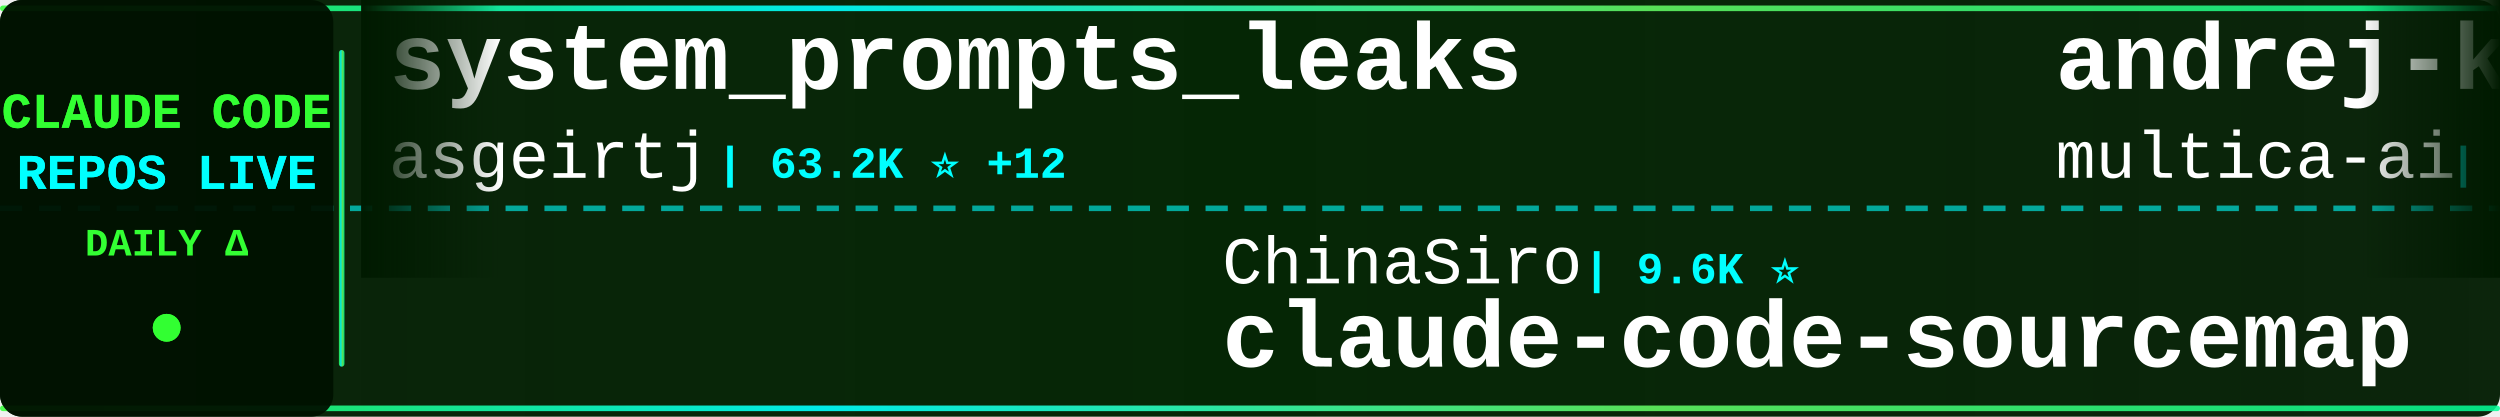
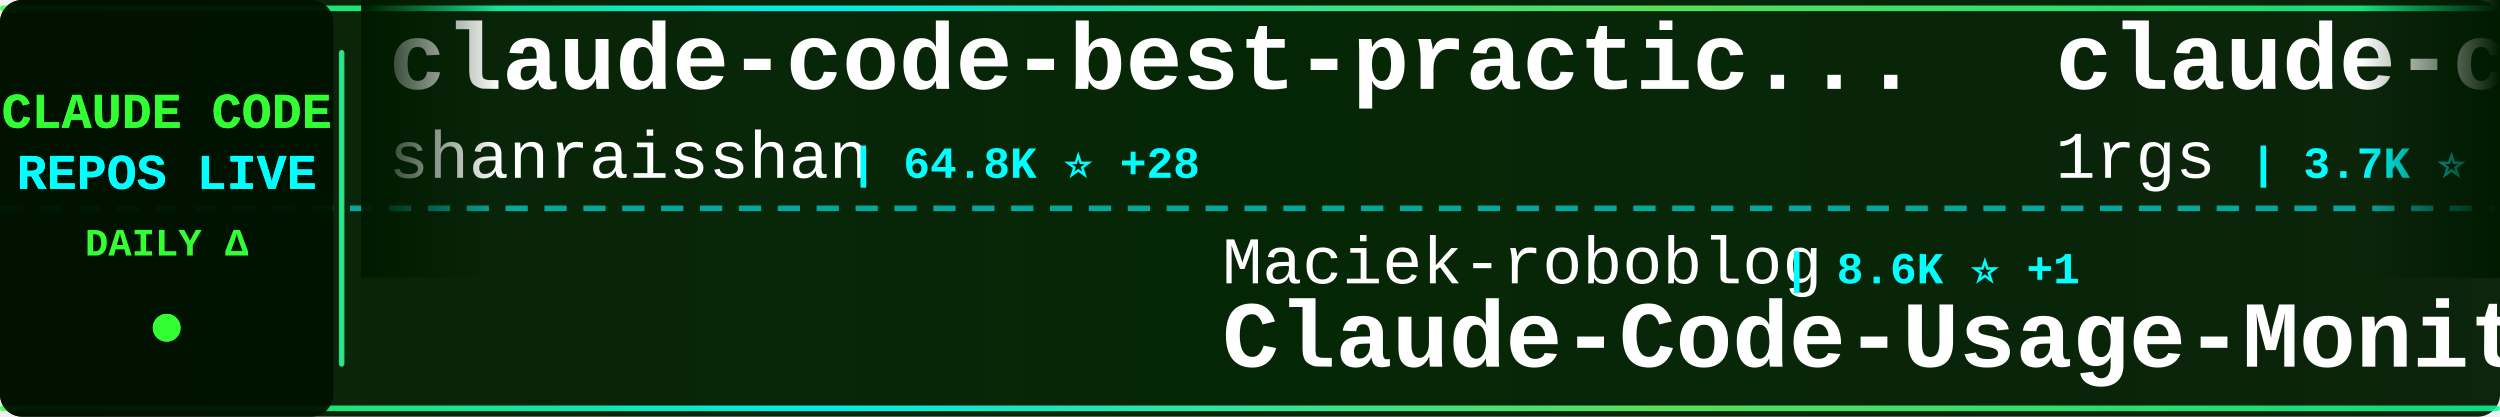
<svg xmlns="http://www.w3.org/2000/svg" width="900" height="150">
  <defs>
    <linearGradient id="tickerBg" x1="0%" y1="0%" x2="100%" y2="0%">
      <stop offset="0%" style="stop-color:#001a00;stop-opacity:0.95" />
      <stop offset="50%" style="stop-color:#002200;stop-opacity:0.98" />
      <stop offset="100%" style="stop-color:#001a00;stop-opacity:0.95" />
    </linearGradient>
    <linearGradient id="borderGrad" x1="0%" y1="0%" x2="100%" y2="0%">
      <stop offset="0%" style="stop-color:#33ff33;stop-opacity:0.85">
        <animate attributeName="stop-opacity" values="0.85;1;0.85" dur="2s" repeatCount="indefinite" />
      </stop>
      <stop offset="33%" style="stop-color:#00ffff;stop-opacity:0.9">
        <animate attributeName="stop-opacity" values="0.9;1;0.9" dur="2.2s" repeatCount="indefinite" />
      </stop>
      <stop offset="66%" style="stop-color:#66ff66;stop-opacity:0.85">
        <animate attributeName="stop-opacity" values="0.85;1;0.85" dur="1.8s" repeatCount="indefinite" />
      </stop>
      <stop offset="100%" style="stop-color:#00ff99;stop-opacity:0.85">
        <animate attributeName="stop-opacity" values="0.85;1;0.85" dur="2s" repeatCount="indefinite" />
      </stop>
    </linearGradient>
    <filter id="textGlow">
      <feGaussianBlur stdDeviation="0.1" result="coloredBlur" />
      <feMerge>
        <feMergeNode in="coloredBlur" />
        <feMergeNode in="SourceGraphic" />
      </feMerge>
    </filter>
    <filter id="metricGlow">
      <feGaussianBlur stdDeviation="0.2" result="coloredBlur" />
      <feMerge>
        <feMergeNode in="coloredBlur" />
        <feMergeNode in="SourceGraphic" />
      </feMerge>
    </filter>
    <linearGradient id="leftFade" x1="0%" y1="0%" x2="100%" y2="0%">
      <stop offset="0%" style="stop-color:#001a00;stop-opacity:1" />
      <stop offset="100%" style="stop-color:#001a00;stop-opacity:0" />
    </linearGradient>
    <linearGradient id="rightFade" x1="0%" y1="0%" x2="100%" y2="0%">
      <stop offset="0%" style="stop-color:#001a00;stop-opacity:0" />
      <stop offset="100%" style="stop-color:#001a00;stop-opacity:1" />
    </linearGradient>
  </defs>
  <rect width="900" height="150" fill="url(#tickerBg)" rx="8" />
  <rect x="0" y="2" width="900" height="2" fill="url(#borderGrad)" rx="1" />
  <rect x="0" y="146" width="900" height="2" fill="url(#borderGrad)" rx="1" />
  <line x1="0" y1="75" x2="900" y2="75" stroke="#00ffff" stroke-width="2" stroke-dasharray="8 6" opacity="0.6" />
  <rect x="0" y="0" width="120" height="150" fill="#001100" opacity="0.95" rx="8" />
  <text x="60" y="46" font-family="'Courier New', monospace" font-size="18" font-weight="bold" fill="#33ff33" text-anchor="middle" filter="url(#textGlow)">
    CLAUDE CODE
  </text>
  <text x="60" y="68" font-family="'Courier New', monospace" font-size="18" font-weight="bold" fill="#00ffff" text-anchor="middle" filter="url(#textGlow)">
    REPOS LIVE
  </text>
  <text x="60" y="92" font-family="'Courier New', monospace" font-size="14" font-weight="bold" fill="#33ff33" text-anchor="middle">
    DAILY Δ
  </text>
  <circle cx="60" cy="118" r="5" fill="#33ff33" filter="url(#metricGlow)">
    <animate attributeName="r" values="4;6;4" dur="1.5s" repeatCount="indefinite" />
    <animate attributeName="opacity" values="0.6;1;0.6" dur="1.5s" repeatCount="indefinite" />
  </circle>
  <rect x="122" y="18" width="2" height="114" fill="url(#borderGrad)" rx="1" />
  <clipPath id="tickerClip">
    <rect x="130" y="0" width="770" height="150" />
  </clipPath>
  <g clip-path="url(#tickerClip)">
    <g id="tickerItems">
      <animateTransform attributeName="transform" attributeType="XML" type="translate" from="0 0" to="-3000 0" dur="54s" repeatCount="indefinite" />
      <g transform="translate(0, 0)">
-         <text x="140" y="32" font-family="'Courier New', monospace" font-size="34" font-weight="bold" fill="#ffffff">system_prompts_leaks</text>
-         <text x="140" y="64" font-family="'Courier New', monospace" font-size="24" font-weight="normal" fill="#ffffff" opacity="1.0">asgeirtj</text>
-         <text x="258" y="64" font-family="'Courier New', monospace" font-size="16" font-weight="bold" fill="#00ffff"> | 63.2K ⭐ +12</text>
+         <text x="140" y="32" font-family="'Courier New', monospace" font-size="34" font-weight="bold" fill="#ffffff">claude-code-best-practic...</text>
+         <text x="140" y="64" font-family="'Courier New', monospace" font-size="24" font-weight="normal" fill="#ffffff" opacity="1.0">shanraisshan</text>
+         <text x="306" y="64" font-family="'Courier New', monospace" font-size="16" font-weight="bold" fill="#00ffff"> | 64.8K ⭐ +28</text>
      </g>
      <g transform="translate(300, 0)">
-         <text x="140" y="102" font-family="'Courier New', monospace" font-size="24" font-weight="normal" fill="#ffffff" opacity="1.0">ChinaSiro</text>
-         <text x="270" y="102" font-family="'Courier New', monospace" font-size="16" font-weight="bold" fill="#00ffff"> | 9.6K ⭐</text>
-         <text x="140" y="132" font-family="'Courier New', monospace" font-size="34" font-weight="bold" fill="#ffffff">claude-code-sourcemap</text>
+         <text x="140" y="102" font-family="'Courier New', monospace" font-size="24" font-weight="normal" fill="#ffffff" opacity="1.0">Maciek-roboblog</text>
+         <text x="342" y="102" font-family="'Courier New', monospace" font-size="16" font-weight="bold" fill="#00ffff"> | 8.6K ⭐ +1</text>
+         <text x="140" y="132" font-family="'Courier New', monospace" font-size="34" font-weight="bold" fill="#ffffff">Claude-Code-Usage-Monito...</text>
      </g>
      <g transform="translate(600, 0)">
-         <text x="140" y="32" font-family="'Courier New', monospace" font-size="34" font-weight="bold" fill="#ffffff">andrej-karpathy-skills</text>
-         <text x="140" y="64" font-family="'Courier New', monospace" font-size="24" font-weight="normal" fill="#ffffff" opacity="1.0">multica-ai</text>
-         <text x="282" y="64" font-family="'Courier New', monospace" font-size="16" font-weight="bold" fill="#00ffff"> | 204.0K ⭐ +67</text>
+         <text x="140" y="32" font-family="'Courier New', monospace" font-size="34" font-weight="bold" fill="#ffffff">claude-code-proxy</text>
+         <text x="140" y="64" font-family="'Courier New', monospace" font-size="24" font-weight="normal" fill="#ffffff" opacity="1.0">1rgs</text>
+         <text x="210" y="64" font-family="'Courier New', monospace" font-size="16" font-weight="bold" fill="#00ffff"> | 3.7K ⭐</text>
      </g>
      <g transform="translate(900, 0)">
-         <text x="140" y="102" font-family="'Courier New', monospace" font-size="24" font-weight="normal" fill="#ffffff" opacity="1.0">alejandrobalderas</text>
-         <text x="366" y="102" font-family="'Courier New', monospace" font-size="16" font-weight="bold" fill="#00ffff"> | 2.8K ⭐ +1</text>
-         <text x="140" y="132" font-family="'Courier New', monospace" font-size="34" font-weight="bold" fill="#ffffff">claude-code-from-source</text>
+         <text x="140" y="102" font-family="'Courier New', monospace" font-size="24" font-weight="normal" fill="#ffffff" opacity="1.0">Donchitos</text>
+         <text x="270" y="102" font-family="'Courier New', monospace" font-size="16" font-weight="bold" fill="#00ffff"> | 24.2K ⭐ +18</text>
+         <text x="140" y="132" font-family="'Courier New', monospace" font-size="34" font-weight="bold" fill="#ffffff">Claude-Code-Game-Studios</text>
      </g>
      <g transform="translate(1200, 0)">
-         <text x="140" y="32" font-family="'Courier New', monospace" font-size="34" font-weight="bold" fill="#ffffff">claude-code-local</text>
-         <text x="140" y="64" font-family="'Courier New', monospace" font-size="24" font-weight="normal" fill="#ffffff" opacity="1.0">nicedreamzapp</text>
-         <text x="318" y="64" font-family="'Courier New', monospace" font-size="16" font-weight="bold" fill="#00ffff"> | 3.2K ⭐</text>
+         <text x="140" y="32" font-family="'Courier New', monospace" font-size="34" font-weight="bold" fill="#ffffff">claude-code</text>
+         <text x="140" y="64" font-family="'Courier New', monospace" font-size="24" font-weight="normal" fill="#ffffff" opacity="1.0">tanbiralam</text>
+         <text x="282" y="64" font-family="'Courier New', monospace" font-size="16" font-weight="bold" fill="#00ffff"> | 2.2K ⭐ +1</text>
      </g>
      <g transform="translate(1500, 0)">
-         <text x="140" y="102" font-family="'Courier New', monospace" font-size="24" font-weight="normal" fill="#ffffff" opacity="1.0">FlorianBruniaux</text>
-         <text x="342" y="102" font-family="'Courier New', monospace" font-size="16" font-weight="bold" fill="#00ffff"> | 5.8K ⭐</text>
-         <text x="140" y="132" font-family="'Courier New', monospace" font-size="34" font-weight="bold" fill="#ffffff">claude-code-ultimate-gui...</text>
+         <text x="140" y="102" font-family="'Courier New', monospace" font-size="24" font-weight="normal" fill="#ffffff" opacity="1.0">guanshan</text>
+         <text x="258" y="102" font-family="'Courier New', monospace" font-size="16" font-weight="bold" fill="#00ffff"> | 61 ⭐</text>
+         <text x="140" y="132" font-family="'Courier New', monospace" font-size="34" font-weight="bold" fill="#ffffff">ClaudeCode</text>
      </g>
      <g transform="translate(1800, 0)">
-         <text x="140" y="32" font-family="'Courier New', monospace" font-size="34" font-weight="bold" fill="#ffffff">Dive-into-Claude-Code</text>
-         <text x="140" y="64" font-family="'Courier New', monospace" font-size="24" font-weight="normal" fill="#ffffff" opacity="1.0">VILA-Lab</text>
-         <text x="258" y="64" font-family="'Courier New', monospace" font-size="16" font-weight="bold" fill="#00ffff"> | 2.1K ⭐ +1</text>
+         <text x="140" y="32" font-family="'Courier New', monospace" font-size="34" font-weight="bold" fill="#ffffff">claude-code-source-code</text>
+         <text x="140" y="64" font-family="'Courier New', monospace" font-size="24" font-weight="normal" fill="#ffffff" opacity="1.0">777genius</text>
+         <text x="270" y="64" font-family="'Courier New', monospace" font-size="16" font-weight="bold" fill="#00ffff"> | 926 ⭐</text>
      </g>
      <g transform="translate(2100, 0)">
-         <text x="140" y="102" font-family="'Courier New', monospace" font-size="24" font-weight="normal" fill="#ffffff" opacity="1.0">Yuyz0112</text>
-         <text x="258" y="102" font-family="'Courier New', monospace" font-size="16" font-weight="bold" fill="#00ffff"> | 2.4K ⭐</text>
-         <text x="140" y="132" font-family="'Courier New', monospace" font-size="34" font-weight="bold" fill="#ffffff">claude-code-reverse</text>
+         <text x="140" y="102" font-family="'Courier New', monospace" font-size="24" font-weight="normal" fill="#ffffff" opacity="1.0">feiskyer</text>
+         <text x="258" y="102" font-family="'Courier New', monospace" font-size="16" font-weight="bold" fill="#00ffff"> | 1.6K ⭐</text>
+         <text x="140" y="132" font-family="'Courier New', monospace" font-size="34" font-weight="bold" fill="#ffffff">claude-code-settings</text>
      </g>
      <g transform="translate(2400, 0)">
-         <text x="140" y="32" font-family="'Courier New', monospace" font-size="34" font-weight="bold" fill="#ffffff">ECC</text>
-         <text x="140" y="64" font-family="'Courier New', monospace" font-size="24" font-weight="normal" fill="#ffffff" opacity="1.0">affaan-m</text>
-         <text x="258" y="64" font-family="'Courier New', monospace" font-size="16" font-weight="bold" fill="#00ffff"> | 241.2K ⭐ +57</text>
+         <text x="140" y="32" font-family="'Courier New', monospace" font-size="34" font-weight="bold" fill="#ffffff">claude-code</text>
+         <text x="140" y="64" font-family="'Courier New', monospace" font-size="24" font-weight="normal" fill="#ffffff" opacity="1.0">isboyjc</text>
+         <text x="246" y="64" font-family="'Courier New', monospace" font-size="16" font-weight="bold" fill="#00ffff"> | 161 ⭐</text>
      </g>
      <g transform="translate(2700, 0)">
-         <text x="140" y="102" font-family="'Courier New', monospace" font-size="24" font-weight="normal" fill="#ffffff" opacity="1.0">sugyan</text>
-         <text x="234" y="102" font-family="'Courier New', monospace" font-size="16" font-weight="bold" fill="#00ffff"> | 1.1K ⭐</text>
-         <text x="140" y="132" font-family="'Courier New', monospace" font-size="34" font-weight="bold" fill="#ffffff">claude-code-webui</text>
+         <text x="140" y="102" font-family="'Courier New', monospace" font-size="24" font-weight="normal" fill="#ffffff" opacity="1.0">ding113</text>
+         <text x="246" y="102" font-family="'Courier New', monospace" font-size="16" font-weight="bold" fill="#00ffff"> | 3.3K ⭐</text>
+         <text x="140" y="132" font-family="'Courier New', monospace" font-size="34" font-weight="bold" fill="#ffffff">claude-code-hub</text>
      </g>
      <g transform="translate(3000, 0)">
-         <text x="140" y="32" font-family="'Courier New', monospace" font-size="34" font-weight="bold" fill="#ffffff">system_prompts_leaks</text>
-         <text x="140" y="64" font-family="'Courier New', monospace" font-size="24" font-weight="normal" fill="#ffffff" opacity="1.0">asgeirtj</text>
-         <text x="258" y="64" font-family="'Courier New', monospace" font-size="16" font-weight="bold" fill="#00ffff"> | 63.2K ⭐ +12</text>
+         <text x="140" y="32" font-family="'Courier New', monospace" font-size="34" font-weight="bold" fill="#ffffff">claude-code-best-practic...</text>
+         <text x="140" y="64" font-family="'Courier New', monospace" font-size="24" font-weight="normal" fill="#ffffff" opacity="1.0">shanraisshan</text>
+         <text x="306" y="64" font-family="'Courier New', monospace" font-size="16" font-weight="bold" fill="#00ffff"> | 64.8K ⭐ +28</text>
      </g>
      <g transform="translate(3300, 0)">
-         <text x="140" y="102" font-family="'Courier New', monospace" font-size="24" font-weight="normal" fill="#ffffff" opacity="1.0">ChinaSiro</text>
-         <text x="270" y="102" font-family="'Courier New', monospace" font-size="16" font-weight="bold" fill="#00ffff"> | 9.6K ⭐</text>
-         <text x="140" y="132" font-family="'Courier New', monospace" font-size="34" font-weight="bold" fill="#ffffff">claude-code-sourcemap</text>
+         <text x="140" y="102" font-family="'Courier New', monospace" font-size="24" font-weight="normal" fill="#ffffff" opacity="1.0">Maciek-roboblog</text>
+         <text x="342" y="102" font-family="'Courier New', monospace" font-size="16" font-weight="bold" fill="#00ffff"> | 8.6K ⭐ +1</text>
+         <text x="140" y="132" font-family="'Courier New', monospace" font-size="34" font-weight="bold" fill="#ffffff">Claude-Code-Usage-Monito...</text>
      </g>
      <g transform="translate(3600, 0)">
-         <text x="140" y="32" font-family="'Courier New', monospace" font-size="34" font-weight="bold" fill="#ffffff">andrej-karpathy-skills</text>
-         <text x="140" y="64" font-family="'Courier New', monospace" font-size="24" font-weight="normal" fill="#ffffff" opacity="1.0">multica-ai</text>
-         <text x="282" y="64" font-family="'Courier New', monospace" font-size="16" font-weight="bold" fill="#00ffff"> | 204.0K ⭐ +67</text>
+         <text x="140" y="32" font-family="'Courier New', monospace" font-size="34" font-weight="bold" fill="#ffffff">claude-code-proxy</text>
+         <text x="140" y="64" font-family="'Courier New', monospace" font-size="24" font-weight="normal" fill="#ffffff" opacity="1.0">1rgs</text>
+         <text x="210" y="64" font-family="'Courier New', monospace" font-size="16" font-weight="bold" fill="#00ffff"> | 3.7K ⭐</text>
      </g>
      <g transform="translate(3900, 0)">
-         <text x="140" y="102" font-family="'Courier New', monospace" font-size="24" font-weight="normal" fill="#ffffff" opacity="1.0">alejandrobalderas</text>
-         <text x="366" y="102" font-family="'Courier New', monospace" font-size="16" font-weight="bold" fill="#00ffff"> | 2.8K ⭐ +1</text>
-         <text x="140" y="132" font-family="'Courier New', monospace" font-size="34" font-weight="bold" fill="#ffffff">claude-code-from-source</text>
+         <text x="140" y="102" font-family="'Courier New', monospace" font-size="24" font-weight="normal" fill="#ffffff" opacity="1.0">Donchitos</text>
+         <text x="270" y="102" font-family="'Courier New', monospace" font-size="16" font-weight="bold" fill="#00ffff"> | 24.2K ⭐ +18</text>
+         <text x="140" y="132" font-family="'Courier New', monospace" font-size="34" font-weight="bold" fill="#ffffff">Claude-Code-Game-Studios</text>
      </g>
    </g>
  </g>
  <rect x="130" y="0" width="50" height="100" fill="url(#leftFade)" />
  <rect x="850" y="0" width="50" height="100" fill="url(#rightFade)" />
</svg>
